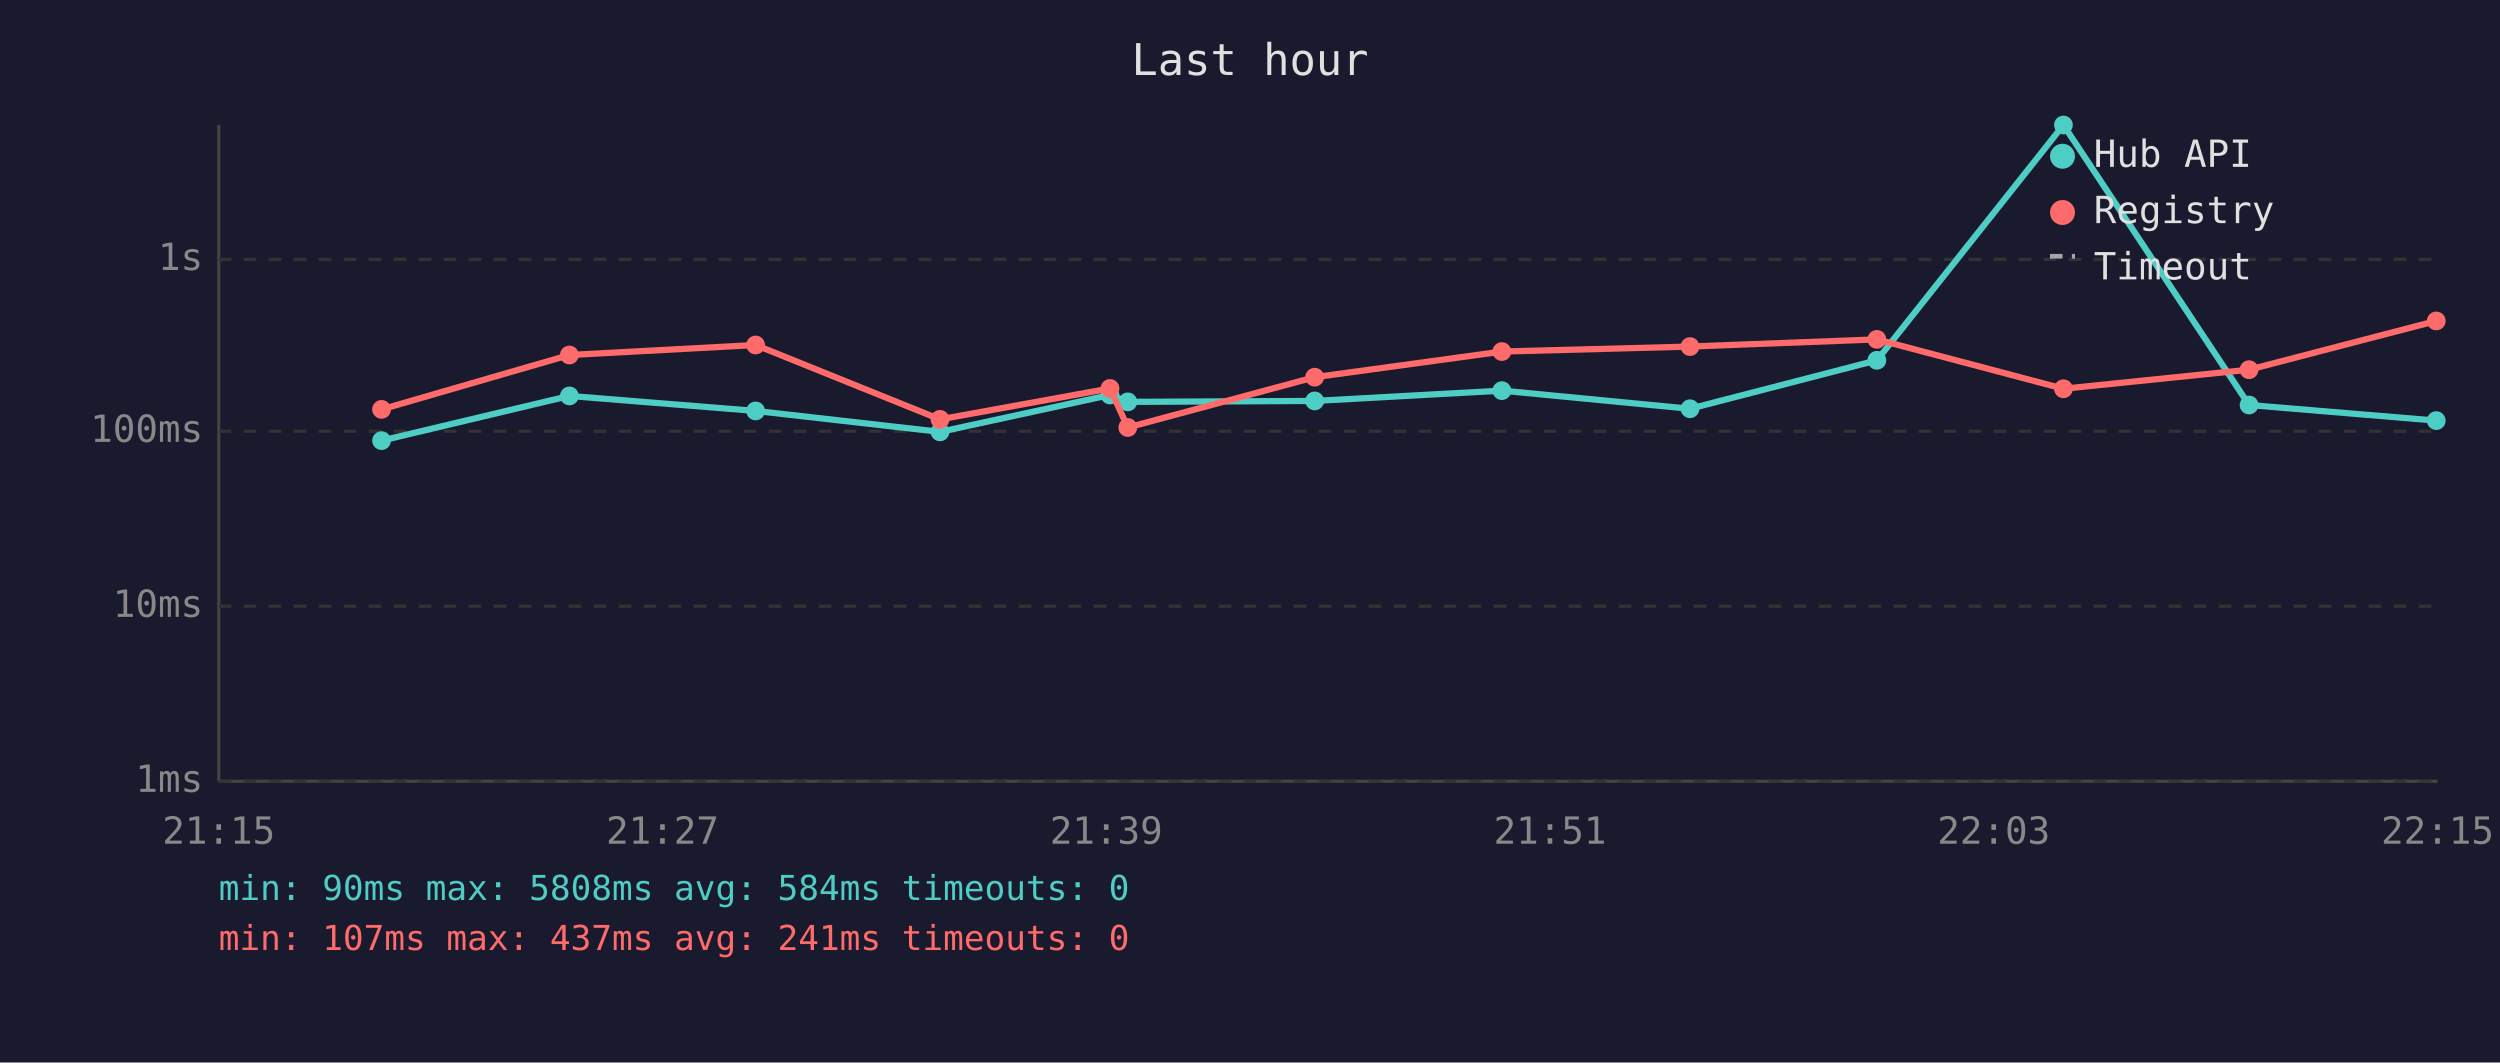
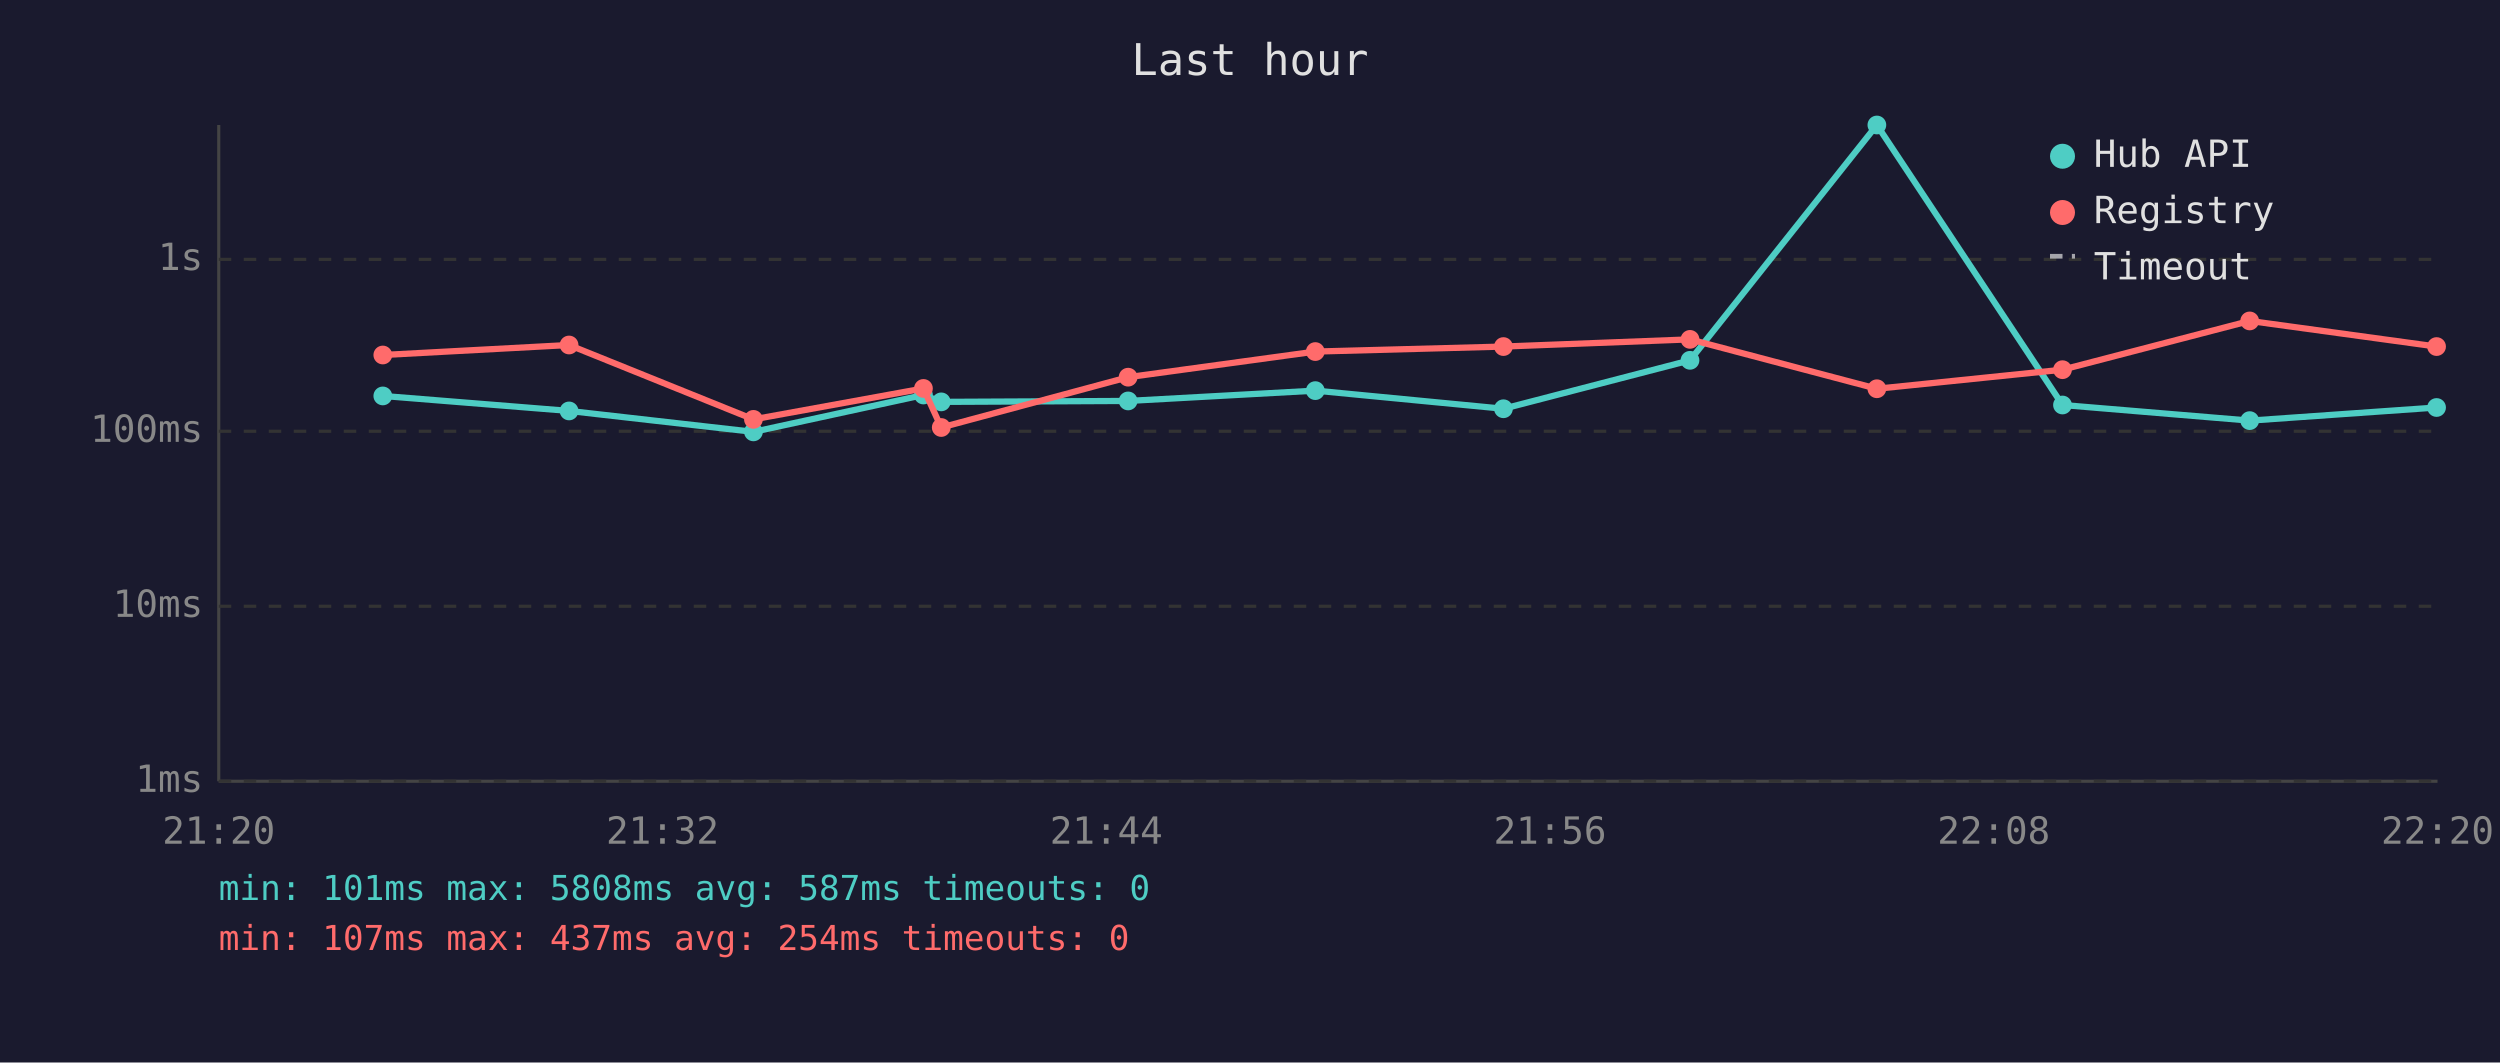
<svg xmlns="http://www.w3.org/2000/svg" viewBox="0 0 800 340" font-family="monospace" font-size="12">
  <rect width="800" height="340" fill="#1a1a2e" />
  <text x="400" y="24" fill="#e0e0e0" font-size="14" text-anchor="middle">Last hour</text>
  <line x1="70" y1="40" x2="70" y2="250" stroke="#444" stroke-width="1" />
  <line x1="70" y1="250" x2="780" y2="250" stroke="#444" stroke-width="1" />
  <line x1="70" y1="250" x2="780" y2="250" stroke="#333" stroke-width="1" stroke-dasharray="4" />
  <text x="65" y="250" fill="#888" text-anchor="end" dominant-baseline="middle">1ms</text>
  <line x1="70" y1="194" x2="780" y2="194" stroke="#333" stroke-width="1" stroke-dasharray="4" />
  <text x="65" y="194" fill="#888" text-anchor="end" dominant-baseline="middle">10ms</text>
  <line x1="70" y1="138" x2="780" y2="138" stroke="#333" stroke-width="1" stroke-dasharray="4" />
  <text x="65" y="138" fill="#888" text-anchor="end" dominant-baseline="middle">100ms</text>
  <line x1="70" y1="83" x2="780" y2="83" stroke="#333" stroke-width="1" stroke-dasharray="4" />
  <text x="65" y="83" fill="#888" text-anchor="end" dominant-baseline="middle">1s</text>
-   <text x="70" y="270" fill="#888" text-anchor="middle">21:15</text>
-   <text x="212" y="270" fill="#888" text-anchor="middle">21:27</text>
-   <text x="354" y="270" fill="#888" text-anchor="middle">21:39</text>
-   <text x="496" y="270" fill="#888" text-anchor="middle">21:51</text>
-   <text x="638" y="270" fill="#888" text-anchor="middle">22:03</text>
-   <text x="780" y="270" fill="#888" text-anchor="middle">22:15</text>
-   <polyline points="122.1,141.0 182.2,126.7 241.8,131.5 300.8,138.2 355.2,126.4 360.9,128.6 420.7,128.3 480.6,125.0 540.8,130.8 600.6,115.3 660.3,40.0 719.7,129.6 779.6,134.6" fill="none" stroke="#4ecdc4" stroke-width="2" opacity="1" />
-   <circle cx="122.1" cy="141.0" r="3" fill="#4ecdc4" />
-   <circle cx="182.2" cy="126.7" r="3" fill="#4ecdc4" />
-   <circle cx="241.8" cy="131.5" r="3" fill="#4ecdc4" />
-   <circle cx="300.8" cy="138.2" r="3" fill="#4ecdc4" />
-   <circle cx="355.2" cy="126.4" r="3" fill="#4ecdc4" />
-   <circle cx="360.9" cy="128.6" r="3" fill="#4ecdc4" />
-   <circle cx="420.7" cy="128.3" r="3" fill="#4ecdc4" />
-   <circle cx="480.6" cy="125.0" r="3" fill="#4ecdc4" />
-   <circle cx="540.8" cy="130.8" r="3" fill="#4ecdc4" />
-   <circle cx="600.6" cy="115.3" r="3" fill="#4ecdc4" />
-   <circle cx="660.3" cy="40.0" r="3" fill="#4ecdc4" />
-   <circle cx="719.7" cy="129.6" r="3" fill="#4ecdc4" />
-   <circle cx="779.6" cy="134.6" r="3" fill="#4ecdc4" />
-   <polyline points="122.1,131.0 182.2,113.6 241.8,110.4 300.8,134.2 355.2,124.3 360.9,136.8 420.7,120.7 480.6,112.5 540.8,110.9 600.6,108.6 660.3,124.4 719.7,118.3 779.6,102.7" fill="none" stroke="#ff6b6b" stroke-width="2" opacity="1" />
-   <circle cx="122.1" cy="131.0" r="3" fill="#ff6b6b" />
-   <circle cx="182.2" cy="113.6" r="3" fill="#ff6b6b" />
-   <circle cx="241.8" cy="110.4" r="3" fill="#ff6b6b" />
-   <circle cx="300.8" cy="134.2" r="3" fill="#ff6b6b" />
-   <circle cx="355.2" cy="124.3" r="3" fill="#ff6b6b" />
-   <circle cx="360.9" cy="136.8" r="3" fill="#ff6b6b" />
-   <circle cx="420.7" cy="120.7" r="3" fill="#ff6b6b" />
-   <circle cx="480.6" cy="112.5" r="3" fill="#ff6b6b" />
-   <circle cx="540.8" cy="110.9" r="3" fill="#ff6b6b" />
-   <circle cx="600.6" cy="108.6" r="3" fill="#ff6b6b" />
-   <circle cx="660.3" cy="124.4" r="3" fill="#ff6b6b" />
-   <circle cx="719.7" cy="118.3" r="3" fill="#ff6b6b" />
-   <circle cx="779.6" cy="102.7" r="3" fill="#ff6b6b" />
+   <text x="70" y="270" fill="#888" text-anchor="middle">21:20</text>
+   <text x="212" y="270" fill="#888" text-anchor="middle">21:32</text>
+   <text x="354" y="270" fill="#888" text-anchor="middle">21:44</text>
+   <text x="496" y="270" fill="#888" text-anchor="middle">21:56</text>
+   <text x="638" y="270" fill="#888" text-anchor="middle">22:08</text>
+   <text x="780" y="270" fill="#888" text-anchor="middle">22:20</text>
+   <polyline points="122.5,126.7 182.1,131.5 241.1,138.2 295.5,126.4 301.2,128.6 361.0,128.3 420.9,125.0 481.1,130.8 540.8,115.3 600.6,40.0 660.0,129.6 719.9,134.6 779.7,130.4" fill="none" stroke="#4ecdc4" stroke-width="2" opacity="1" />
+   <circle cx="122.5" cy="126.7" r="3" fill="#4ecdc4" />
+   <circle cx="182.1" cy="131.5" r="3" fill="#4ecdc4" />
+   <circle cx="241.1" cy="138.2" r="3" fill="#4ecdc4" />
+   <circle cx="295.5" cy="126.4" r="3" fill="#4ecdc4" />
+   <circle cx="301.2" cy="128.6" r="3" fill="#4ecdc4" />
+   <circle cx="361.0" cy="128.3" r="3" fill="#4ecdc4" />
+   <circle cx="420.9" cy="125.0" r="3" fill="#4ecdc4" />
+   <circle cx="481.1" cy="130.8" r="3" fill="#4ecdc4" />
+   <circle cx="540.8" cy="115.3" r="3" fill="#4ecdc4" />
+   <circle cx="600.6" cy="40.0" r="3" fill="#4ecdc4" />
+   <circle cx="660.0" cy="129.6" r="3" fill="#4ecdc4" />
+   <circle cx="719.9" cy="134.6" r="3" fill="#4ecdc4" />
+   <circle cx="779.7" cy="130.4" r="3" fill="#4ecdc4" />
+   <polyline points="122.5,113.6 182.1,110.4 241.1,134.2 295.5,124.3 301.2,136.8 361.0,120.7 420.9,112.5 481.1,110.9 540.8,108.6 600.6,124.4 660.0,118.3 719.9,102.7 779.7,110.9" fill="none" stroke="#ff6b6b" stroke-width="2" opacity="1" />
+   <circle cx="122.5" cy="113.6" r="3" fill="#ff6b6b" />
+   <circle cx="182.1" cy="110.4" r="3" fill="#ff6b6b" />
+   <circle cx="241.1" cy="134.2" r="3" fill="#ff6b6b" />
+   <circle cx="295.5" cy="124.3" r="3" fill="#ff6b6b" />
+   <circle cx="301.2" cy="136.8" r="3" fill="#ff6b6b" />
+   <circle cx="361.0" cy="120.7" r="3" fill="#ff6b6b" />
+   <circle cx="420.9" cy="112.5" r="3" fill="#ff6b6b" />
+   <circle cx="481.1" cy="110.9" r="3" fill="#ff6b6b" />
+   <circle cx="540.8" cy="108.6" r="3" fill="#ff6b6b" />
+   <circle cx="600.6" cy="124.4" r="3" fill="#ff6b6b" />
+   <circle cx="660.0" cy="118.3" r="3" fill="#ff6b6b" />
+   <circle cx="719.9" cy="102.7" r="3" fill="#ff6b6b" />
+   <circle cx="779.7" cy="110.9" r="3" fill="#ff6b6b" />
  <circle cx="660" cy="50" r="4" fill="#4ecdc4" />
  <text x="670" y="50" fill="#e0e0e0" dominant-baseline="middle">Hub API</text>
  <circle cx="660" cy="68" r="4" fill="#ff6b6b" />
  <text x="670" y="68" fill="#e0e0e0" dominant-baseline="middle">Registry</text>
  <line x1="656" y1="82" x2="664" y2="82" stroke="#e0e0e0" stroke-width="1.5" stroke-dasharray="4,3" opacity="0.7" />
  <text x="670" y="86" fill="#e0e0e0" dominant-baseline="middle">Timeout</text>
-   <text x="70" y="288" fill="#4ecdc4" font-size="11">min: 90ms  max: 5808ms  avg: 584ms  timeouts: 0</text>
-   <text x="70" y="304" fill="#ff6b6b" font-size="11">min: 107ms  max: 437ms  avg: 241ms  timeouts: 0</text>
+   <text x="70" y="288" fill="#4ecdc4" font-size="11">min: 101ms  max: 5808ms  avg: 587ms  timeouts: 0</text>
+   <text x="70" y="304" fill="#ff6b6b" font-size="11">min: 107ms  max: 437ms  avg: 254ms  timeouts: 0</text>
</svg>
